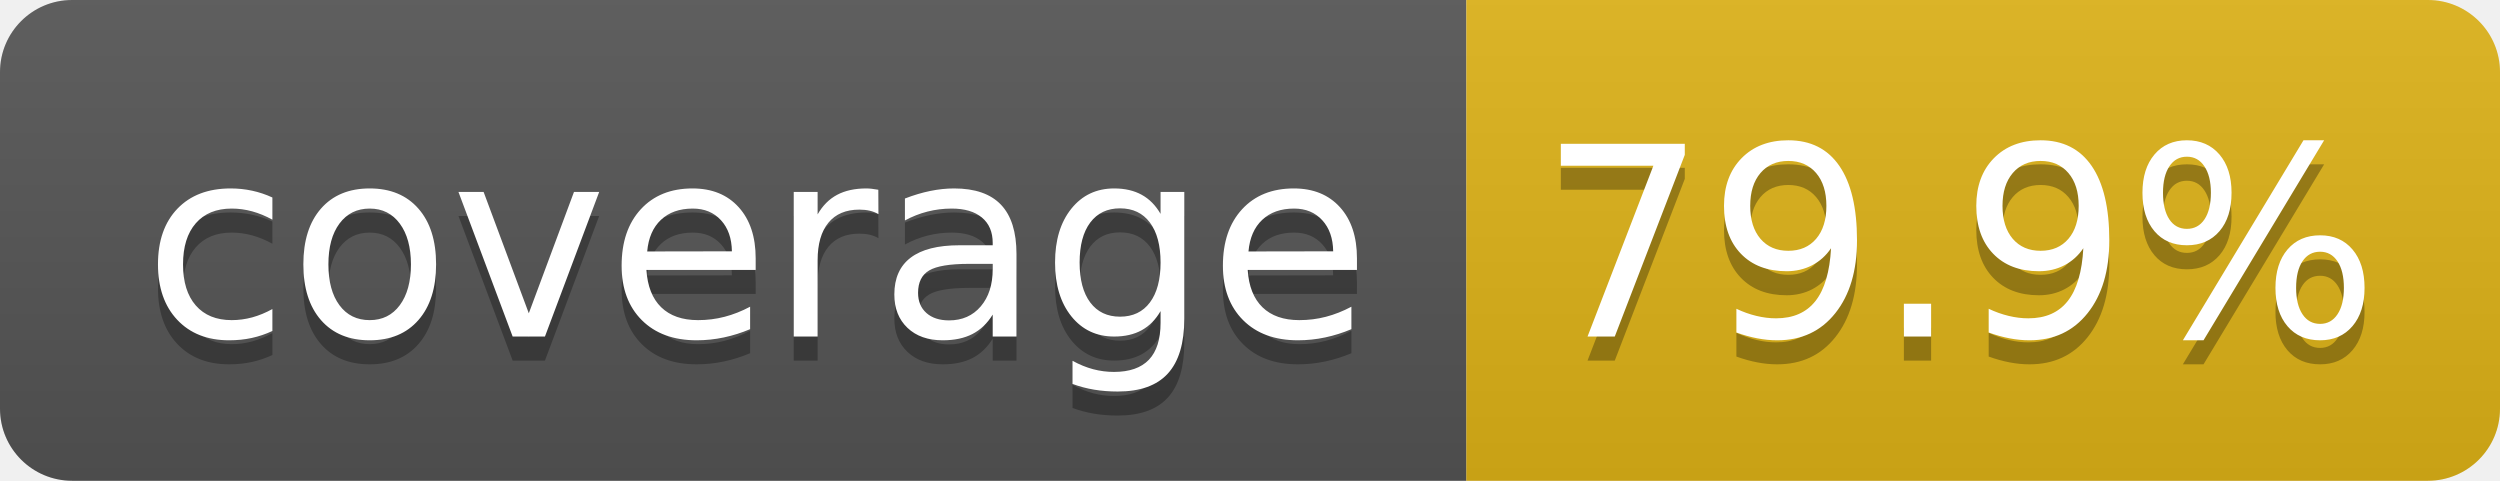
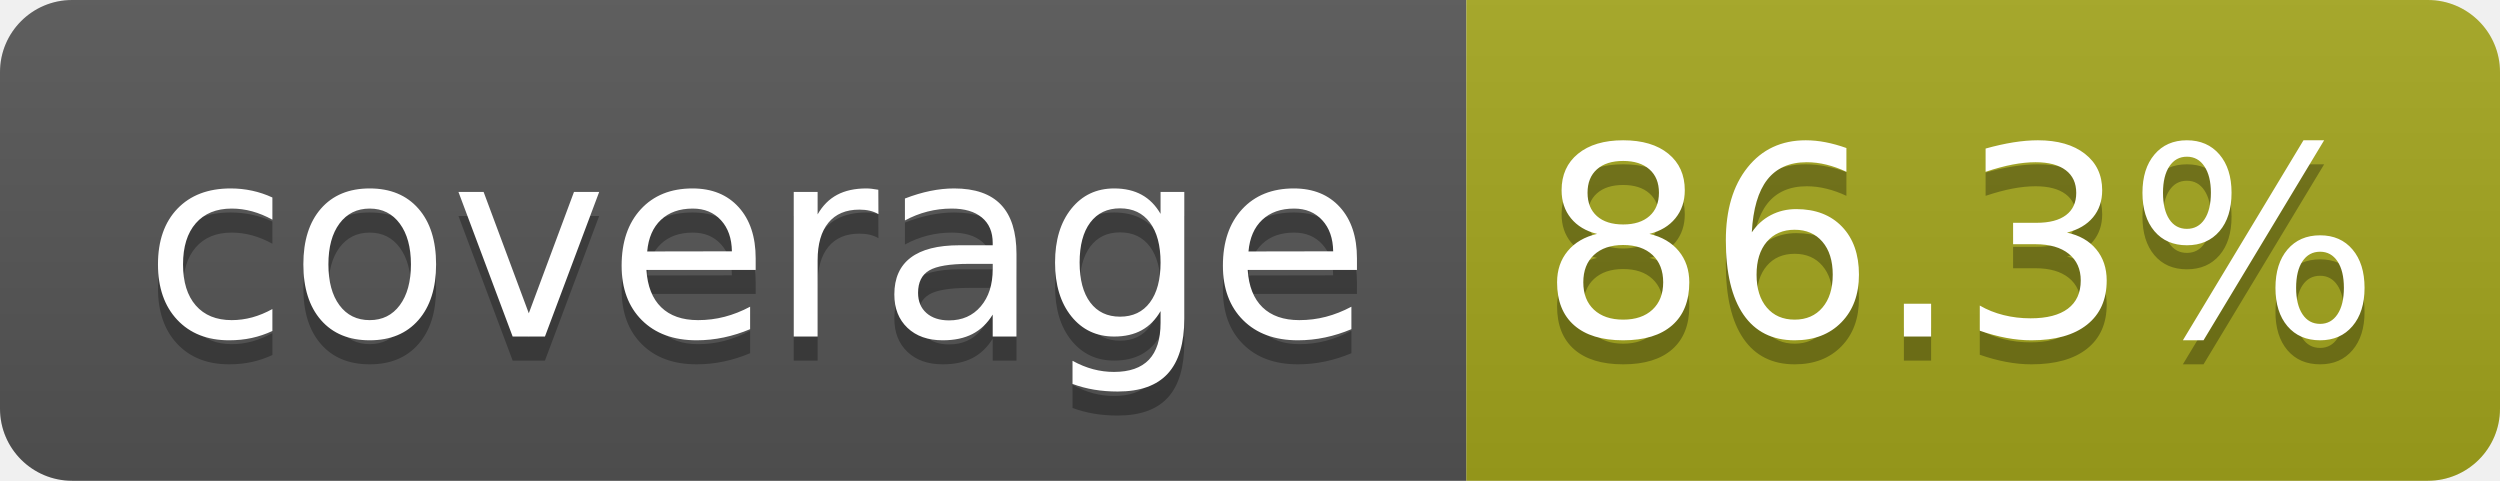
- <svg xmlns="http://www.w3.org/2000/svg" width="104" height="20" role="img" aria-label="coverage: 79.9%">
+ <svg xmlns="http://www.w3.org/2000/svg" width="104" height="20" role="img" aria-label="coverage: 86.3%">
  <linearGradient id="s" x2="0" y2="100%">
    <stop offset="0" stop-color="#bbb" stop-opacity=".1" />
    <stop offset="1" stop-opacity=".1" />
  </linearGradient>
  <clipPath id="r">
    <rect width="104" height="20" rx="3" fill="#fff" />
  </clipPath>
  <g clip-path="url(#r)">
    <rect width="61" height="20" fill="#555" />
-     <rect x="61" width="43" height="20" fill="#dfb317" />
+     <rect x="61" width="43" height="20" fill="#a4a61d" />
    <rect width="104" height="20" fill="url(#s)" />
  </g>
  <g fill="#fff" text-anchor="middle" font-family="Verdana,Geneva,DejaVu Sans,sans-serif" text-rendering="geometricPrecision" font-size="110">
    <text aria-hidden="true" x="315" y="150" fill="#010101" fill-opacity=".3" transform="scale(.1)" textLength="510">coverage</text>
    <text x="315" y="140" transform="scale(.1)" fill="#fff" textLength="510">coverage</text>
-     <text aria-hidden="true" x="815" y="150" fill="#010101" fill-opacity=".3" transform="scale(.1)" textLength="330">79.9%</text>
-     <text x="815" y="140" transform="scale(.1)" fill="#fff" textLength="330">79.9%</text>
+     <text aria-hidden="true" x="815" y="150" fill="#010101" fill-opacity=".3" transform="scale(.1)" textLength="330">86.3%</text>
+     <text x="815" y="140" transform="scale(.1)" fill="#fff" textLength="330">86.3%</text>
  </g>
</svg>
